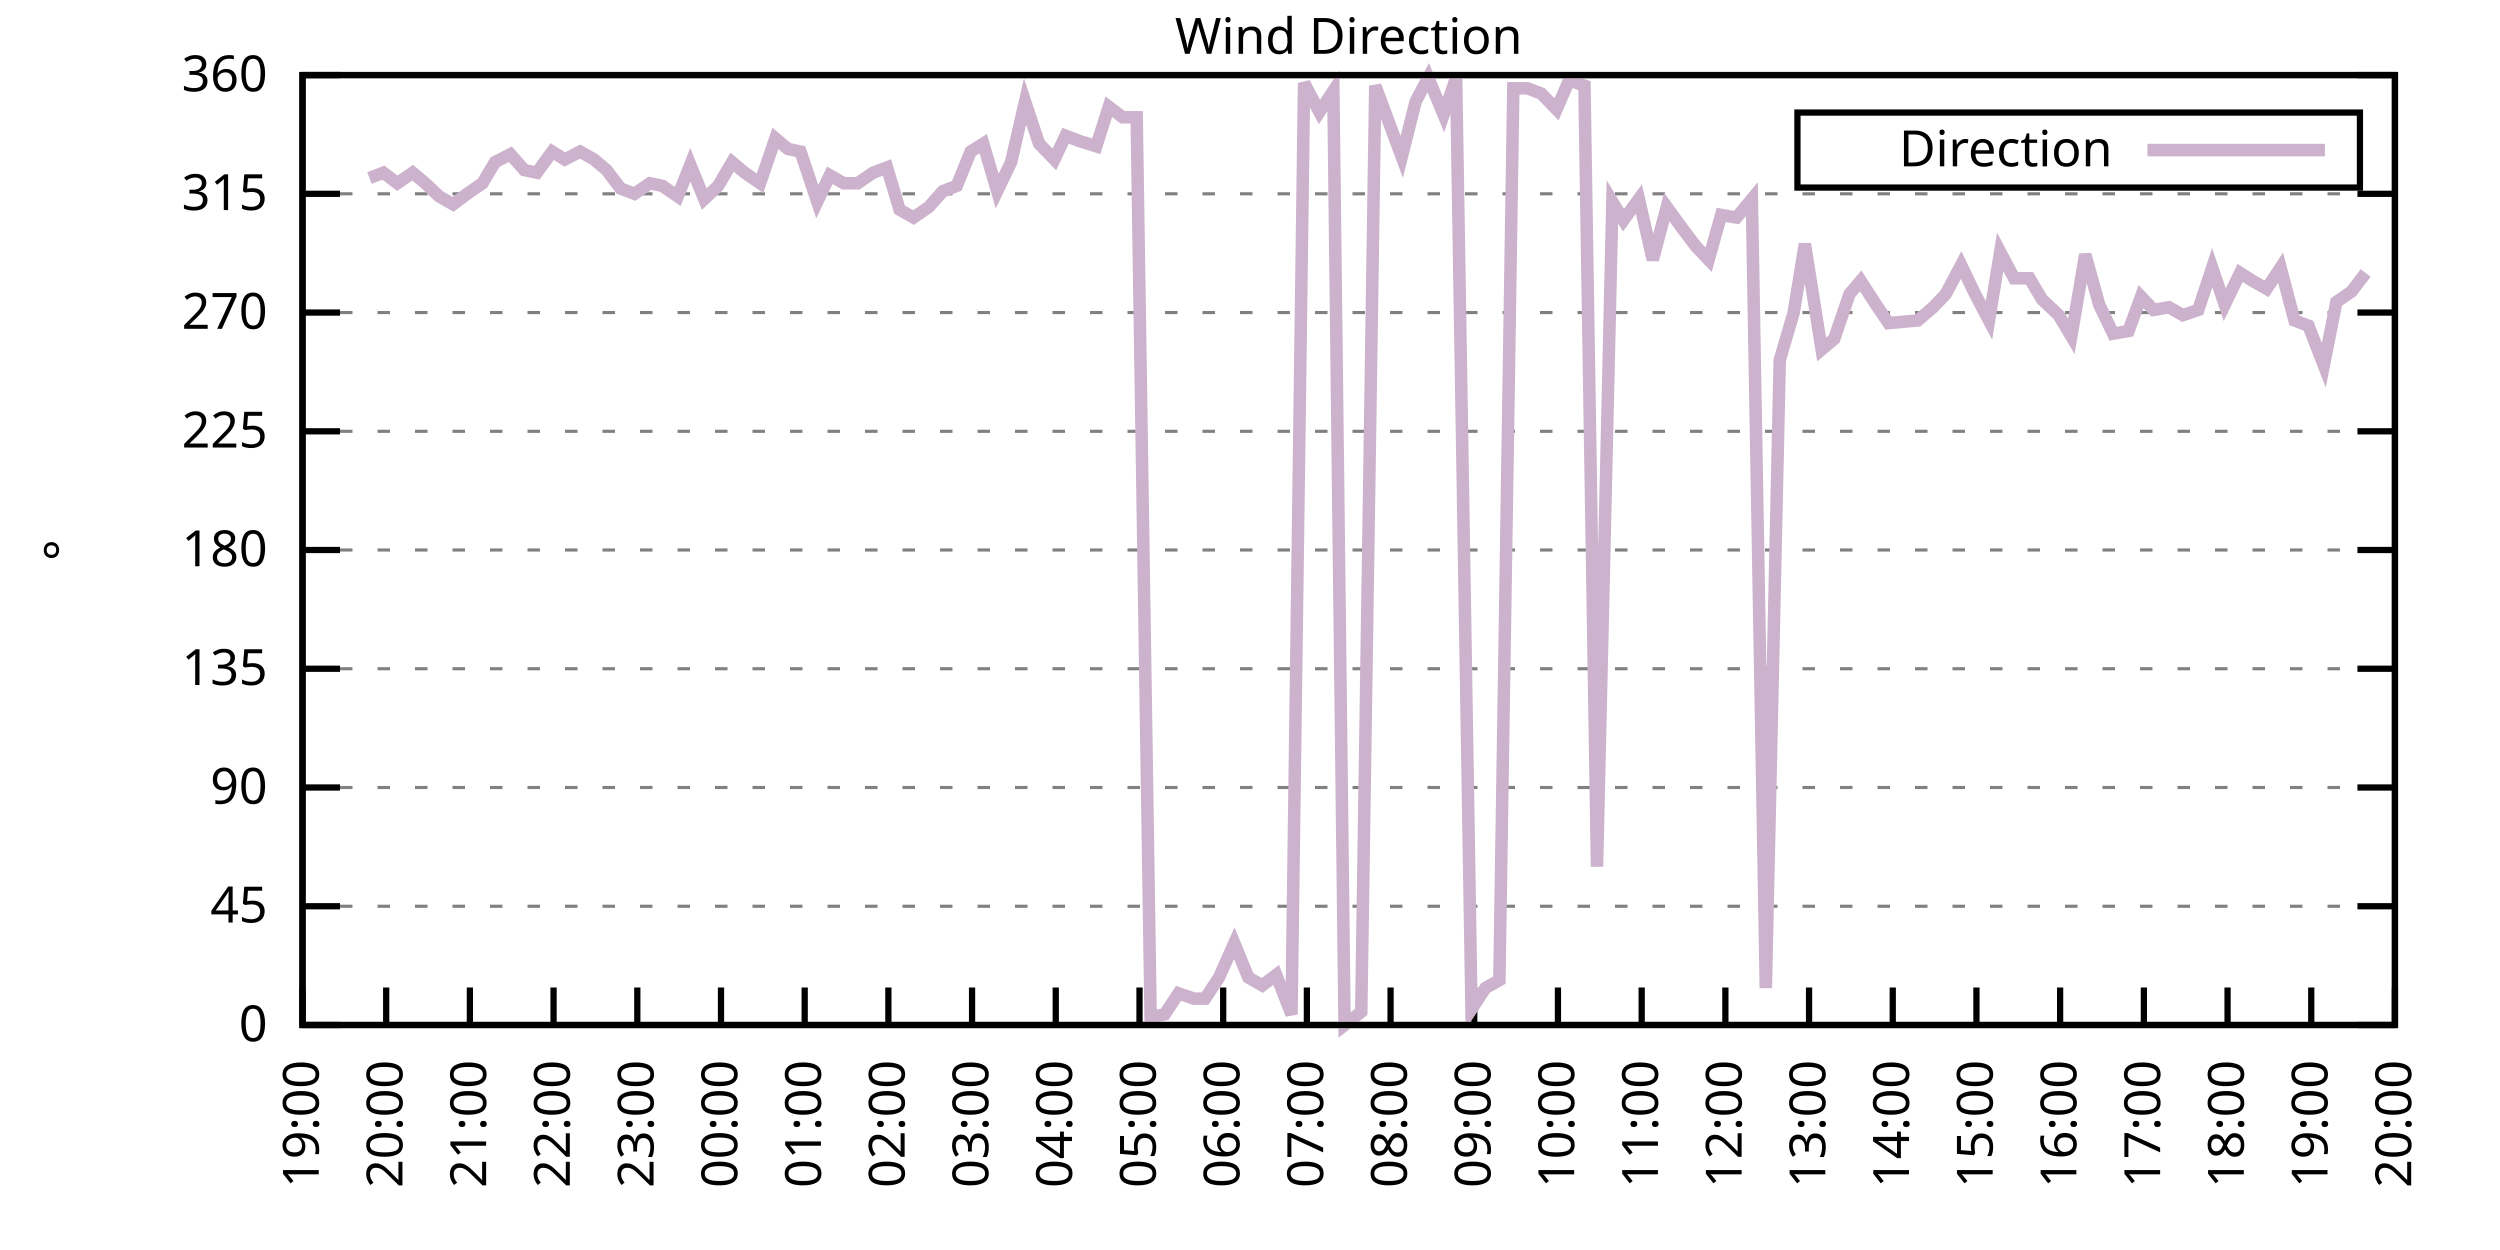
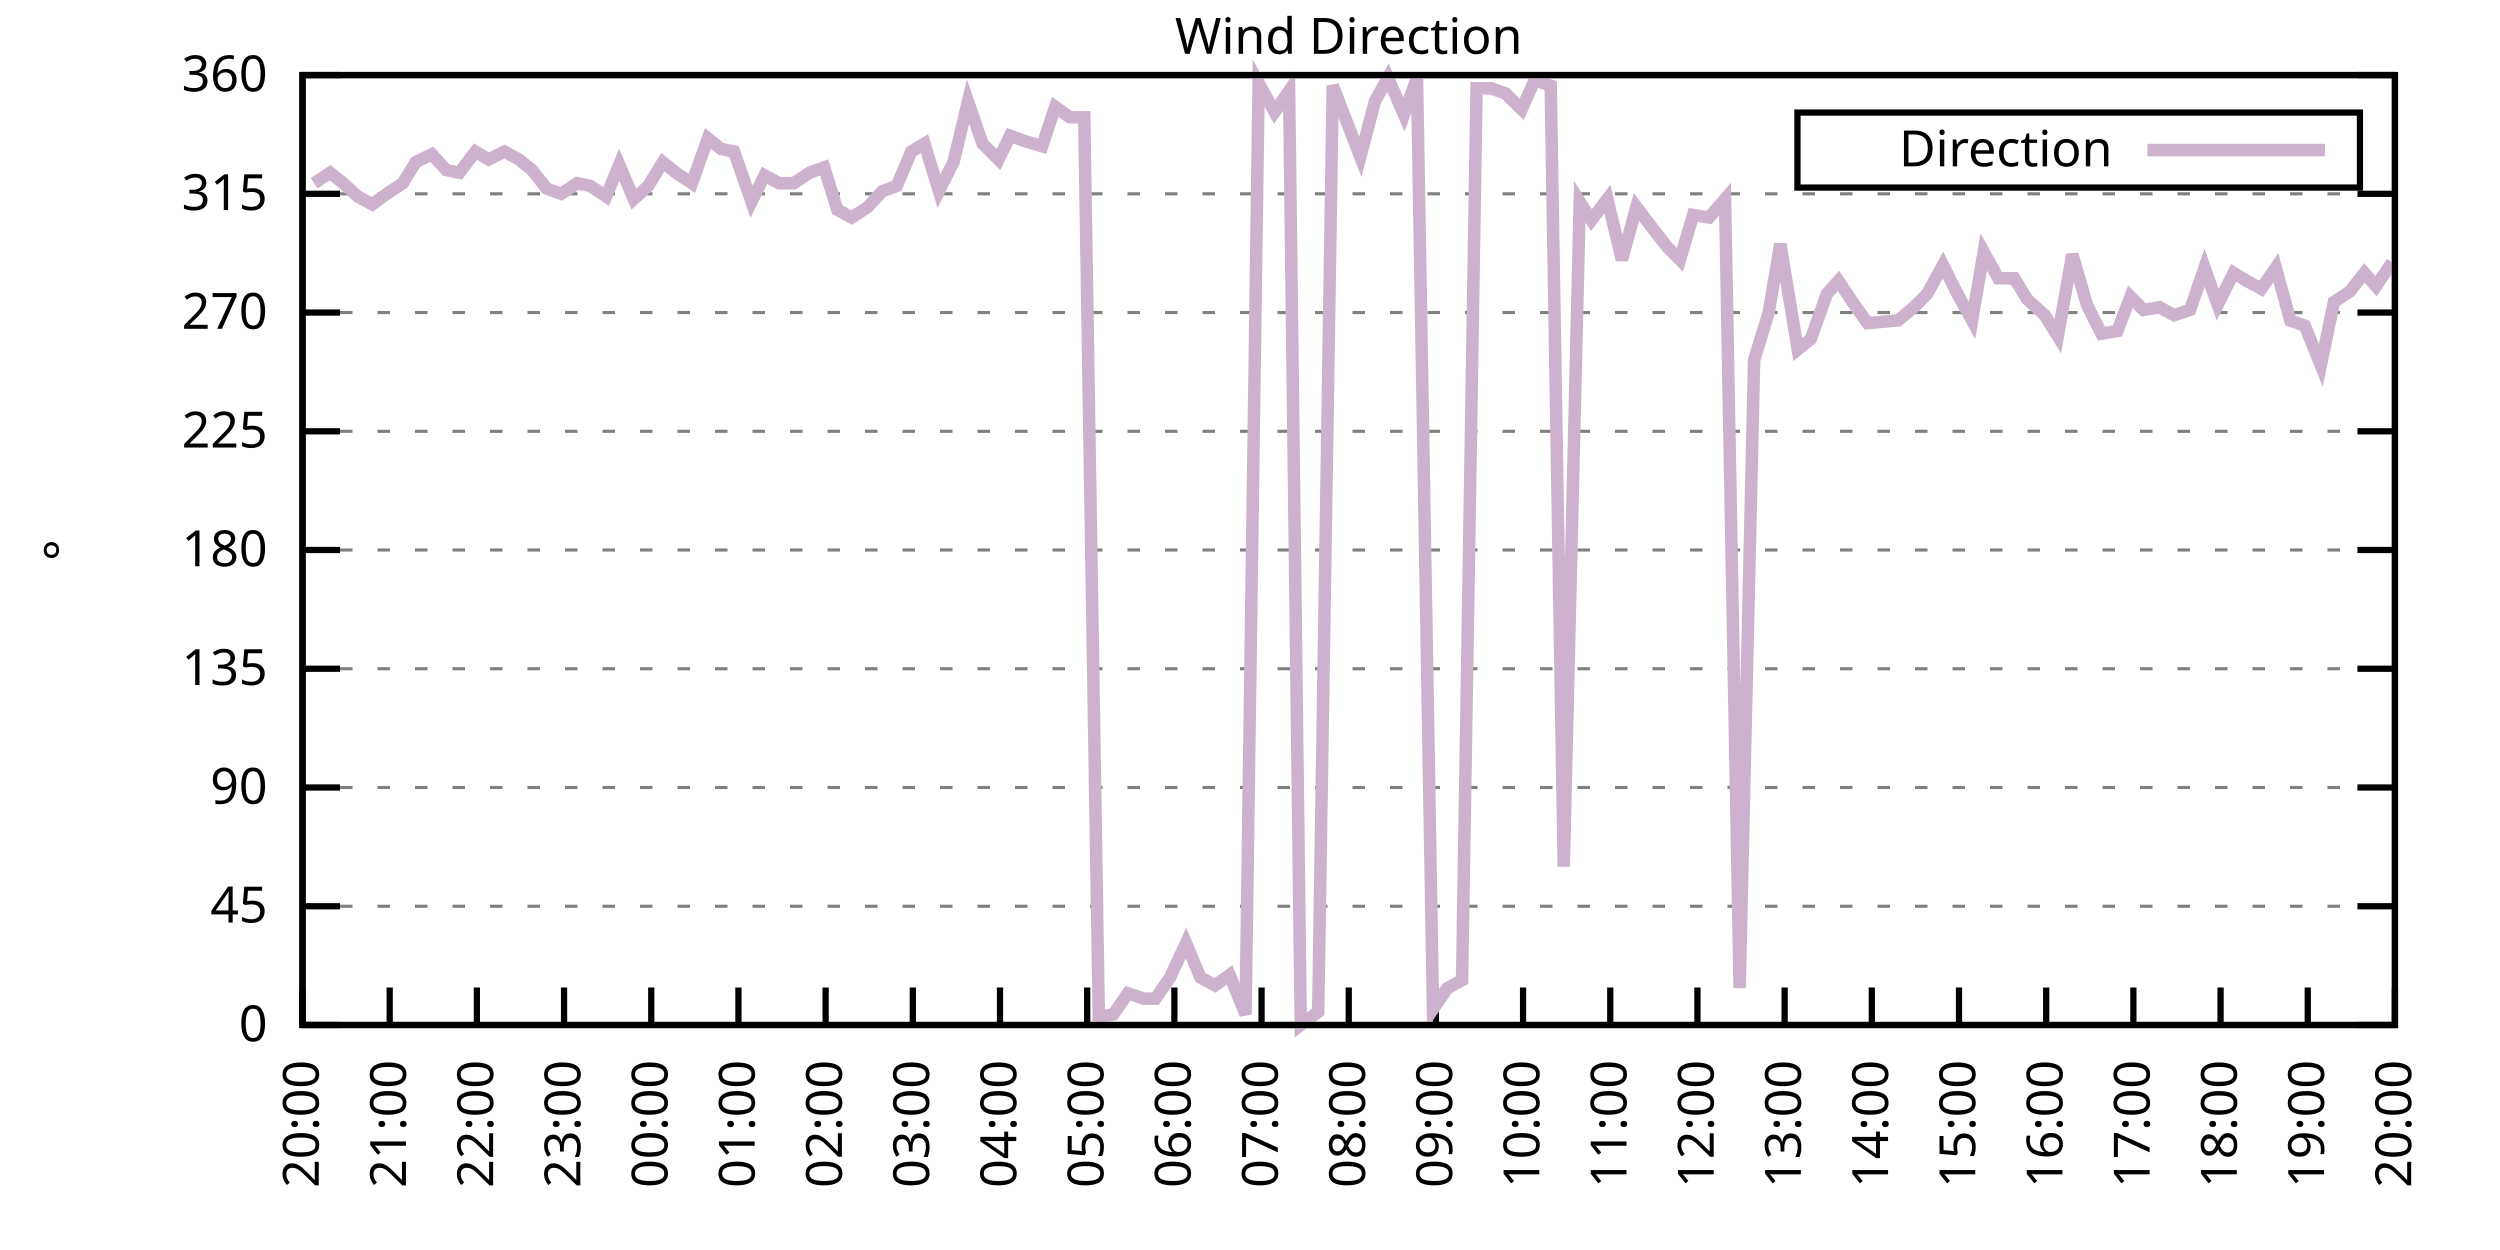
<svg xmlns="http://www.w3.org/2000/svg" xmlns:xlink="http://www.w3.org/1999/xlink" width="400" height="200" viewBox="0 0 400 200">
  <g id="gnuplot_canvas">
    <rect x="0" y="0" width="400" height="200" fill="none" />
    <defs>
      <circle id="gpDot" r="0.5" stroke-width="0.5" stroke="currentColor" />
      <path id="gpPt0" stroke-width="0.333" stroke="currentColor" d="M-1,0 h2 M0,-1 v2" />
      <path id="gpPt1" stroke-width="0.333" stroke="currentColor" d="M-1,-1 L1,1 M1,-1 L-1,1" />
      <path id="gpPt2" stroke-width="0.333" stroke="currentColor" d="M-1,0 L1,0 M0,-1 L0,1 M-1,-1 L1,1 M-1,1 L1,-1" />
      <rect id="gpPt3" stroke-width="0.333" stroke="currentColor" x="-1" y="-1" width="2" height="2" />
      <rect id="gpPt4" stroke-width="0.333" stroke="currentColor" fill="currentColor" x="-1" y="-1" width="2" height="2" />
      <circle id="gpPt5" stroke-width="0.333" stroke="currentColor" cx="0" cy="0" r="1" />
      <use xlink:href="#gpPt5" id="gpPt6" fill="currentColor" stroke="none" />
      <path id="gpPt7" stroke-width="0.333" stroke="currentColor" d="M0,-1.33 L-1.33,0.67 L1.33,0.67 z" />
      <use xlink:href="#gpPt7" id="gpPt8" fill="currentColor" stroke="none" />
      <use xlink:href="#gpPt7" id="gpPt9" stroke="currentColor" transform="rotate(180)" />
      <use xlink:href="#gpPt9" id="gpPt10" fill="currentColor" stroke="none" />
      <use xlink:href="#gpPt3" id="gpPt11" stroke="currentColor" transform="rotate(45)" />
      <use xlink:href="#gpPt11" id="gpPt12" fill="currentColor" stroke="none" />
      <path id="gpPt13" stroke-width="0.333" stroke="currentColor" d="M0,1.330 L1.265,0.411 L0.782,-1.067 L-0.782,-1.076 L-1.265,0.411 z" />
      <use xlink:href="#gpPt13" id="gpPt14" fill="currentColor" stroke="none" />
      <filter id="textbox" filterUnits="objectBoundingBox" x="0" y="0" height="1" width="1">
        <feFlood flood-color="white" flood-opacity="1" result="bgnd" />
        <feComposite in="SourceGraphic" in2="bgnd" operator="atop" />
      </filter>
      <filter id="greybox" filterUnits="objectBoundingBox" x="0" y="0" height="1" width="1">
        <feFlood flood-color="lightgrey" flood-opacity="1" result="grey" />
        <feComposite in="SourceGraphic" in2="grey" operator="atop" />
      </filter>
    </defs>
    <g fill="none" color="white" stroke="currentColor" stroke-width="1.00" stroke-linecap="butt" stroke-linejoin="miter">
</g>
    <g fill="none" color="black" stroke="currentColor" stroke-width="1.00" stroke-linecap="butt" stroke-linejoin="miter">
      <g stroke="none" shape-rendering="crispEdges">
        <polygon fill="rgb(255, 255, 255)" points="48.40,164.00 383.18,164.00 383.18,12.02 48.40,12.02 " />
      </g>
    </g>
    <g fill="none" color="black" stroke="currentColor" stroke-width="1.00" stroke-linecap="butt" stroke-linejoin="miter">
</g>
    <g fill="none" color="black" stroke="black" stroke-width="0.50" stroke-linecap="butt" stroke-linejoin="miter">
</g>
    <g fill="none" color="gray" stroke="currentColor" stroke-width="0.50" stroke-linecap="butt" stroke-linejoin="miter">
      <path stroke="gray" stroke-dasharray="2,4" class="gridline" d="M48.40,164.00 L383.19,164.00  " />
    </g>
    <g fill="none" color="gray" stroke="gray" stroke-width="1.00" stroke-linecap="butt" stroke-linejoin="miter">
</g>
    <g fill="none" color="black" stroke="currentColor" stroke-width="1.00" stroke-linecap="butt" stroke-linejoin="miter">
      <path stroke="black" d="M48.40,164.00 L54.40,164.00 M383.19,164.00 L377.19,164.00  " />
      <g transform="translate(42.80,166.60)" stroke="none" fill="black" font-family="Sans" font-size="8.00" text-anchor="end">
        <text>
          <tspan font-family="Sans"> 0</tspan>
        </text>
      </g>
    </g>
    <g fill="none" color="black" stroke="currentColor" stroke-width="1.00" stroke-linecap="butt" stroke-linejoin="miter">
</g>
    <g fill="none" color="black" stroke="black" stroke-width="0.50" stroke-linecap="butt" stroke-linejoin="miter">
</g>
    <g fill="none" color="gray" stroke="currentColor" stroke-width="0.50" stroke-linecap="butt" stroke-linejoin="miter">
      <path stroke="gray" stroke-dasharray="2,4" class="gridline" d="M48.40,145.00 L383.19,145.00  " />
    </g>
    <g fill="none" color="gray" stroke="gray" stroke-width="1.00" stroke-linecap="butt" stroke-linejoin="miter">
</g>
    <g fill="none" color="black" stroke="currentColor" stroke-width="1.00" stroke-linecap="butt" stroke-linejoin="miter">
      <path stroke="black" d="M48.40,145.00 L54.40,145.00 M383.19,145.00 L377.19,145.00  " />
      <g transform="translate(42.80,147.60)" stroke="none" fill="black" font-family="Sans" font-size="8.00" text-anchor="end">
        <text>
          <tspan font-family="Sans"> 45</tspan>
        </text>
      </g>
    </g>
    <g fill="none" color="black" stroke="currentColor" stroke-width="1.00" stroke-linecap="butt" stroke-linejoin="miter">
</g>
    <g fill="none" color="black" stroke="black" stroke-width="0.50" stroke-linecap="butt" stroke-linejoin="miter">
</g>
    <g fill="none" color="gray" stroke="currentColor" stroke-width="0.50" stroke-linecap="butt" stroke-linejoin="miter">
      <path stroke="gray" stroke-dasharray="2,4" class="gridline" d="M48.40,126.00 L383.19,126.00  " />
    </g>
    <g fill="none" color="gray" stroke="gray" stroke-width="1.00" stroke-linecap="butt" stroke-linejoin="miter">
</g>
    <g fill="none" color="black" stroke="currentColor" stroke-width="1.00" stroke-linecap="butt" stroke-linejoin="miter">
      <path stroke="black" d="M48.40,126.00 L54.40,126.00 M383.19,126.00 L377.19,126.00  " />
      <g transform="translate(42.80,128.60)" stroke="none" fill="black" font-family="Sans" font-size="8.00" text-anchor="end">
        <text>
          <tspan font-family="Sans"> 90</tspan>
        </text>
      </g>
    </g>
    <g fill="none" color="black" stroke="currentColor" stroke-width="1.00" stroke-linecap="butt" stroke-linejoin="miter">
</g>
    <g fill="none" color="black" stroke="black" stroke-width="0.50" stroke-linecap="butt" stroke-linejoin="miter">
</g>
    <g fill="none" color="gray" stroke="currentColor" stroke-width="0.50" stroke-linecap="butt" stroke-linejoin="miter">
      <path stroke="gray" stroke-dasharray="2,4" class="gridline" d="M48.40,107.00 L383.19,107.00  " />
    </g>
    <g fill="none" color="gray" stroke="gray" stroke-width="1.00" stroke-linecap="butt" stroke-linejoin="miter">
</g>
    <g fill="none" color="black" stroke="currentColor" stroke-width="1.00" stroke-linecap="butt" stroke-linejoin="miter">
      <path stroke="black" d="M48.40,107.00 L54.40,107.00 M383.19,107.00 L377.19,107.00  " />
      <g transform="translate(42.80,109.60)" stroke="none" fill="black" font-family="Sans" font-size="8.00" text-anchor="end">
        <text>
          <tspan font-family="Sans"> 135</tspan>
        </text>
      </g>
    </g>
    <g fill="none" color="black" stroke="currentColor" stroke-width="1.00" stroke-linecap="butt" stroke-linejoin="miter">
</g>
    <g fill="none" color="black" stroke="black" stroke-width="0.50" stroke-linecap="butt" stroke-linejoin="miter">
</g>
    <g fill="none" color="gray" stroke="currentColor" stroke-width="0.50" stroke-linecap="butt" stroke-linejoin="miter">
      <path stroke="gray" stroke-dasharray="2,4" class="gridline" d="M48.40,88.00 L383.19,88.00  " />
    </g>
    <g fill="none" color="gray" stroke="gray" stroke-width="1.00" stroke-linecap="butt" stroke-linejoin="miter">
</g>
    <g fill="none" color="black" stroke="currentColor" stroke-width="1.00" stroke-linecap="butt" stroke-linejoin="miter">
      <path stroke="black" d="M48.40,88.00 L54.40,88.00 M383.19,88.00 L377.19,88.00  " />
      <g transform="translate(42.80,90.60)" stroke="none" fill="black" font-family="Sans" font-size="8.00" text-anchor="end">
        <text>
          <tspan font-family="Sans"> 180</tspan>
        </text>
      </g>
    </g>
    <g fill="none" color="black" stroke="currentColor" stroke-width="1.00" stroke-linecap="butt" stroke-linejoin="miter">
</g>
    <g fill="none" color="black" stroke="black" stroke-width="0.50" stroke-linecap="butt" stroke-linejoin="miter">
</g>
    <g fill="none" color="gray" stroke="currentColor" stroke-width="0.50" stroke-linecap="butt" stroke-linejoin="miter">
      <path stroke="gray" stroke-dasharray="2,4" class="gridline" d="M48.40,69.01 L383.19,69.01  " />
    </g>
    <g fill="none" color="gray" stroke="gray" stroke-width="1.00" stroke-linecap="butt" stroke-linejoin="miter">
</g>
    <g fill="none" color="black" stroke="currentColor" stroke-width="1.00" stroke-linecap="butt" stroke-linejoin="miter">
      <path stroke="black" d="M48.40,69.01 L54.40,69.01 M383.19,69.01 L377.19,69.01  " />
      <g transform="translate(42.80,71.61)" stroke="none" fill="black" font-family="Sans" font-size="8.00" text-anchor="end">
        <text>
          <tspan font-family="Sans"> 225</tspan>
        </text>
      </g>
    </g>
    <g fill="none" color="black" stroke="currentColor" stroke-width="1.00" stroke-linecap="butt" stroke-linejoin="miter">
</g>
    <g fill="none" color="black" stroke="black" stroke-width="0.50" stroke-linecap="butt" stroke-linejoin="miter">
</g>
    <g fill="none" color="gray" stroke="currentColor" stroke-width="0.50" stroke-linecap="butt" stroke-linejoin="miter">
      <path stroke="gray" stroke-dasharray="2,4" class="gridline" d="M48.40,50.01 L383.19,50.01  " />
    </g>
    <g fill="none" color="gray" stroke="gray" stroke-width="1.00" stroke-linecap="butt" stroke-linejoin="miter">
</g>
    <g fill="none" color="black" stroke="currentColor" stroke-width="1.00" stroke-linecap="butt" stroke-linejoin="miter">
      <path stroke="black" d="M48.40,50.01 L54.40,50.01 M383.19,50.01 L377.19,50.01  " />
      <g transform="translate(42.80,52.61)" stroke="none" fill="black" font-family="Sans" font-size="8.00" text-anchor="end">
        <text>
          <tspan font-family="Sans"> 270</tspan>
        </text>
      </g>
    </g>
    <g fill="none" color="black" stroke="currentColor" stroke-width="1.00" stroke-linecap="butt" stroke-linejoin="miter">
</g>
    <g fill="none" color="black" stroke="black" stroke-width="0.50" stroke-linecap="butt" stroke-linejoin="miter">
</g>
    <g fill="none" color="gray" stroke="currentColor" stroke-width="0.50" stroke-linecap="butt" stroke-linejoin="miter">
      <path stroke="gray" stroke-dasharray="2,4" class="gridline" d="M48.40,31.01 L383.19,31.01  " />
    </g>
    <g fill="none" color="gray" stroke="gray" stroke-width="1.00" stroke-linecap="butt" stroke-linejoin="miter">
</g>
    <g fill="none" color="black" stroke="currentColor" stroke-width="1.00" stroke-linecap="butt" stroke-linejoin="miter">
      <path stroke="black" d="M48.40,31.01 L54.40,31.01 M383.19,31.01 L377.19,31.01  " />
      <g transform="translate(42.80,33.61)" stroke="none" fill="black" font-family="Sans" font-size="8.00" text-anchor="end">
        <text>
          <tspan font-family="Sans"> 315</tspan>
        </text>
      </g>
    </g>
    <g fill="none" color="black" stroke="currentColor" stroke-width="1.00" stroke-linecap="butt" stroke-linejoin="miter">
</g>
    <g fill="none" color="black" stroke="black" stroke-width="0.50" stroke-linecap="butt" stroke-linejoin="miter">
</g>
    <g fill="none" color="gray" stroke="currentColor" stroke-width="0.50" stroke-linecap="butt" stroke-linejoin="miter">
      <path stroke="gray" stroke-dasharray="2,4" class="gridline" d="M48.40,12.01 L383.19,12.01  " />
    </g>
    <g fill="none" color="gray" stroke="gray" stroke-width="1.00" stroke-linecap="butt" stroke-linejoin="miter">
</g>
    <g fill="none" color="black" stroke="currentColor" stroke-width="1.00" stroke-linecap="butt" stroke-linejoin="miter">
      <path stroke="black" d="M48.40,12.01 L54.40,12.01 M383.19,12.01 L377.19,12.01  " />
      <g transform="translate(42.80,14.61)" stroke="none" fill="black" font-family="Sans" font-size="8.00" text-anchor="end">
        <text>
          <tspan font-family="Sans"> 360</tspan>
        </text>
      </g>
    </g>
    <g fill="none" color="black" stroke="currentColor" stroke-width="1.00" stroke-linecap="butt" stroke-linejoin="miter">
      <path stroke="black" d="M48.40,164.00 L48.40,158.00  " />
      <g transform="translate(51.00,169.60) rotate(270.00)" stroke="none" fill="black" font-family="Sans" font-size="8.00" text-anchor="end">
        <text>
-           <tspan font-family="Sans">19:00</tspan>
-         </text>
-       </g>
-     </g>
-     <g fill="none" color="black" stroke="currentColor" stroke-width="1.00" stroke-linecap="butt" stroke-linejoin="miter">
-       <path stroke="black" d="M61.79,164.00 L61.79,158.00  " />
-       <g transform="translate(64.39,169.60) rotate(270.00)" stroke="none" fill="black" font-family="Sans" font-size="8.00" text-anchor="end">
-         <text>
          <tspan font-family="Sans">20:00</tspan>
        </text>
      </g>
    </g>
    <g fill="none" color="black" stroke="currentColor" stroke-width="1.00" stroke-linecap="butt" stroke-linejoin="miter">
-       <path stroke="black" d="M75.18,164.00 L75.18,158.00  " />
-       <g transform="translate(77.78,169.60) rotate(270.00)" stroke="none" fill="black" font-family="Sans" font-size="8.00" text-anchor="end">
+       <path stroke="black" d="M62.35,164.00 L62.35,158.00  " />
+       <g transform="translate(64.95,169.60) rotate(270.00)" stroke="none" fill="black" font-family="Sans" font-size="8.00" text-anchor="end">
        <text>
          <tspan font-family="Sans">21:00</tspan>
        </text>
      </g>
    </g>
    <g fill="none" color="black" stroke="currentColor" stroke-width="1.00" stroke-linecap="butt" stroke-linejoin="miter">
-       <path stroke="black" d="M88.57,164.00 L88.57,158.00  " />
-       <g transform="translate(91.17,169.60) rotate(270.00)" stroke="none" fill="black" font-family="Sans" font-size="8.00" text-anchor="end">
+       <path stroke="black" d="M76.30,164.00 L76.30,158.00  " />
+       <g transform="translate(78.90,169.60) rotate(270.00)" stroke="none" fill="black" font-family="Sans" font-size="8.00" text-anchor="end">
        <text>
          <tspan font-family="Sans">22:00</tspan>
        </text>
      </g>
    </g>
    <g fill="none" color="black" stroke="currentColor" stroke-width="1.00" stroke-linecap="butt" stroke-linejoin="miter">
-       <path stroke="black" d="M101.97,164.00 L101.97,158.00  " />
-       <g transform="translate(104.57,169.60) rotate(270.00)" stroke="none" fill="black" font-family="Sans" font-size="8.00" text-anchor="end">
+       <path stroke="black" d="M90.25,164.00 L90.25,158.00  " />
+       <g transform="translate(92.85,169.60) rotate(270.00)" stroke="none" fill="black" font-family="Sans" font-size="8.00" text-anchor="end">
        <text>
          <tspan font-family="Sans">23:00</tspan>
        </text>
      </g>
    </g>
    <g fill="none" color="black" stroke="currentColor" stroke-width="1.00" stroke-linecap="butt" stroke-linejoin="miter">
-       <path stroke="black" d="M115.36,164.00 L115.36,158.00  " />
-       <g transform="translate(117.96,169.60) rotate(270.00)" stroke="none" fill="black" font-family="Sans" font-size="8.00" text-anchor="end">
+       <path stroke="black" d="M104.20,164.00 L104.20,158.00  " />
+       <g transform="translate(106.80,169.60) rotate(270.00)" stroke="none" fill="black" font-family="Sans" font-size="8.00" text-anchor="end">
        <text>
          <tspan font-family="Sans">00:00</tspan>
        </text>
      </g>
    </g>
    <g fill="none" color="black" stroke="currentColor" stroke-width="1.00" stroke-linecap="butt" stroke-linejoin="miter">
-       <path stroke="black" d="M128.75,164.00 L128.75,158.00  " />
-       <g transform="translate(131.35,169.60) rotate(270.00)" stroke="none" fill="black" font-family="Sans" font-size="8.00" text-anchor="end">
+       <path stroke="black" d="M118.15,164.00 L118.15,158.00  " />
+       <g transform="translate(120.75,169.60) rotate(270.00)" stroke="none" fill="black" font-family="Sans" font-size="8.00" text-anchor="end">
        <text>
          <tspan font-family="Sans">01:00</tspan>
        </text>
      </g>
    </g>
    <g fill="none" color="black" stroke="currentColor" stroke-width="1.00" stroke-linecap="butt" stroke-linejoin="miter">
-       <path stroke="black" d="M142.14,164.00 L142.14,158.00  " />
-       <g transform="translate(144.74,169.60) rotate(270.00)" stroke="none" fill="black" font-family="Sans" font-size="8.00" text-anchor="end">
+       <path stroke="black" d="M132.10,164.00 L132.10,158.00  " />
+       <g transform="translate(134.70,169.60) rotate(270.00)" stroke="none" fill="black" font-family="Sans" font-size="8.00" text-anchor="end">
        <text>
          <tspan font-family="Sans">02:00</tspan>
        </text>
      </g>
    </g>
    <g fill="none" color="black" stroke="currentColor" stroke-width="1.00" stroke-linecap="butt" stroke-linejoin="miter">
-       <path stroke="black" d="M155.53,164.00 L155.53,158.00  " />
-       <g transform="translate(158.13,169.60) rotate(270.00)" stroke="none" fill="black" font-family="Sans" font-size="8.00" text-anchor="end">
+       <path stroke="black" d="M146.05,164.00 L146.05,158.00  " />
+       <g transform="translate(148.65,169.60) rotate(270.00)" stroke="none" fill="black" font-family="Sans" font-size="8.00" text-anchor="end">
        <text>
          <tspan font-family="Sans">03:00</tspan>
        </text>
      </g>
    </g>
    <g fill="none" color="black" stroke="currentColor" stroke-width="1.00" stroke-linecap="butt" stroke-linejoin="miter">
-       <path stroke="black" d="M168.92,164.00 L168.92,158.00  " />
-       <g transform="translate(171.52,169.60) rotate(270.00)" stroke="none" fill="black" font-family="Sans" font-size="8.00" text-anchor="end">
+       <path stroke="black" d="M160.00,164.00 L160.00,158.00  " />
+       <g transform="translate(162.60,169.60) rotate(270.00)" stroke="none" fill="black" font-family="Sans" font-size="8.00" text-anchor="end">
        <text>
          <tspan font-family="Sans">04:00</tspan>
        </text>
      </g>
    </g>
    <g fill="none" color="black" stroke="currentColor" stroke-width="1.00" stroke-linecap="butt" stroke-linejoin="miter">
-       <path stroke="black" d="M182.32,164.00 L182.32,158.00  " />
-       <g transform="translate(184.92,169.60) rotate(270.00)" stroke="none" fill="black" font-family="Sans" font-size="8.00" text-anchor="end">
+       <path stroke="black" d="M173.95,164.00 L173.95,158.00  " />
+       <g transform="translate(176.55,169.60) rotate(270.00)" stroke="none" fill="black" font-family="Sans" font-size="8.00" text-anchor="end">
        <text>
          <tspan font-family="Sans">05:00</tspan>
        </text>
      </g>
    </g>
    <g fill="none" color="black" stroke="currentColor" stroke-width="1.00" stroke-linecap="butt" stroke-linejoin="miter">
-       <path stroke="black" d="M195.71,164.00 L195.71,158.00  " />
-       <g transform="translate(198.31,169.60) rotate(270.00)" stroke="none" fill="black" font-family="Sans" font-size="8.00" text-anchor="end">
+       <path stroke="black" d="M187.90,164.00 L187.90,158.00  " />
+       <g transform="translate(190.50,169.60) rotate(270.00)" stroke="none" fill="black" font-family="Sans" font-size="8.00" text-anchor="end">
        <text>
          <tspan font-family="Sans">06:00</tspan>
        </text>
      </g>
    </g>
    <g fill="none" color="black" stroke="currentColor" stroke-width="1.00" stroke-linecap="butt" stroke-linejoin="miter">
-       <path stroke="black" d="M209.10,164.00 L209.10,158.00  " />
-       <g transform="translate(211.70,169.60) rotate(270.00)" stroke="none" fill="black" font-family="Sans" font-size="8.00" text-anchor="end">
+       <path stroke="black" d="M201.85,164.00 L201.85,158.00  " />
+       <g transform="translate(204.45,169.60) rotate(270.00)" stroke="none" fill="black" font-family="Sans" font-size="8.00" text-anchor="end">
        <text>
          <tspan font-family="Sans">07:00</tspan>
        </text>
      </g>
    </g>
    <g fill="none" color="black" stroke="currentColor" stroke-width="1.00" stroke-linecap="butt" stroke-linejoin="miter">
-       <path stroke="black" d="M222.49,164.00 L222.49,158.00  " />
-       <g transform="translate(225.09,169.60) rotate(270.00)" stroke="none" fill="black" font-family="Sans" font-size="8.00" text-anchor="end">
+       <path stroke="black" d="M215.80,164.00 L215.80,158.00  " />
+       <g transform="translate(218.40,169.60) rotate(270.00)" stroke="none" fill="black" font-family="Sans" font-size="8.00" text-anchor="end">
        <text>
          <tspan font-family="Sans">08:00</tspan>
        </text>
      </g>
    </g>
    <g fill="none" color="black" stroke="currentColor" stroke-width="1.00" stroke-linecap="butt" stroke-linejoin="miter">
-       <path stroke="black" d="M235.88,164.00 L235.88,158.00  " />
-       <g transform="translate(238.48,169.60) rotate(270.00)" stroke="none" fill="black" font-family="Sans" font-size="8.00" text-anchor="end">
+       <path stroke="black" d="M229.74,164.00 L229.74,158.00  " />
+       <g transform="translate(232.34,169.60) rotate(270.00)" stroke="none" fill="black" font-family="Sans" font-size="8.00" text-anchor="end">
        <text>
          <tspan font-family="Sans">09:00</tspan>
        </text>
      </g>
    </g>
    <g fill="none" color="black" stroke="currentColor" stroke-width="1.00" stroke-linecap="butt" stroke-linejoin="miter">
-       <path stroke="black" d="M249.27,164.00 L249.27,158.00  " />
-       <g transform="translate(251.87,169.60) rotate(270.00)" stroke="none" fill="black" font-family="Sans" font-size="8.00" text-anchor="end">
+       <path stroke="black" d="M243.69,164.00 L243.69,158.00  " />
+       <g transform="translate(246.29,169.60) rotate(270.00)" stroke="none" fill="black" font-family="Sans" font-size="8.00" text-anchor="end">
        <text>
          <tspan font-family="Sans">10:00</tspan>
        </text>
      </g>
    </g>
    <g fill="none" color="black" stroke="currentColor" stroke-width="1.00" stroke-linecap="butt" stroke-linejoin="miter">
-       <path stroke="black" d="M262.67,164.00 L262.67,158.00  " />
-       <g transform="translate(265.27,169.60) rotate(270.00)" stroke="none" fill="black" font-family="Sans" font-size="8.00" text-anchor="end">
+       <path stroke="black" d="M257.64,164.00 L257.64,158.00  " />
+       <g transform="translate(260.24,169.60) rotate(270.00)" stroke="none" fill="black" font-family="Sans" font-size="8.00" text-anchor="end">
        <text>
          <tspan font-family="Sans">11:00</tspan>
        </text>
      </g>
    </g>
    <g fill="none" color="black" stroke="currentColor" stroke-width="1.00" stroke-linecap="butt" stroke-linejoin="miter">
-       <path stroke="black" d="M276.06,164.00 L276.06,158.00  " />
-       <g transform="translate(278.66,169.60) rotate(270.00)" stroke="none" fill="black" font-family="Sans" font-size="8.00" text-anchor="end">
+       <path stroke="black" d="M271.59,164.00 L271.59,158.00  " />
+       <g transform="translate(274.19,169.60) rotate(270.00)" stroke="none" fill="black" font-family="Sans" font-size="8.00" text-anchor="end">
        <text>
          <tspan font-family="Sans">12:00</tspan>
        </text>
      </g>
    </g>
    <g fill="none" color="black" stroke="currentColor" stroke-width="1.00" stroke-linecap="butt" stroke-linejoin="miter">
-       <path stroke="black" d="M289.45,164.00 L289.45,158.00  " />
-       <g transform="translate(292.05,169.60) rotate(270.00)" stroke="none" fill="black" font-family="Sans" font-size="8.00" text-anchor="end">
+       <path stroke="black" d="M285.54,164.00 L285.54,158.00  " />
+       <g transform="translate(288.14,169.60) rotate(270.00)" stroke="none" fill="black" font-family="Sans" font-size="8.00" text-anchor="end">
        <text>
          <tspan font-family="Sans">13:00</tspan>
        </text>
      </g>
    </g>
    <g fill="none" color="black" stroke="currentColor" stroke-width="1.00" stroke-linecap="butt" stroke-linejoin="miter">
-       <path stroke="black" d="M302.84,164.00 L302.84,158.00  " />
-       <g transform="translate(305.44,169.60) rotate(270.00)" stroke="none" fill="black" font-family="Sans" font-size="8.00" text-anchor="end">
+       <path stroke="black" d="M299.49,164.00 L299.49,158.00  " />
+       <g transform="translate(302.09,169.60) rotate(270.00)" stroke="none" fill="black" font-family="Sans" font-size="8.00" text-anchor="end">
        <text>
          <tspan font-family="Sans">14:00</tspan>
        </text>
      </g>
    </g>
    <g fill="none" color="black" stroke="currentColor" stroke-width="1.00" stroke-linecap="butt" stroke-linejoin="miter">
-       <path stroke="black" d="M316.23,164.00 L316.23,158.00  " />
-       <g transform="translate(318.83,169.60) rotate(270.00)" stroke="none" fill="black" font-family="Sans" font-size="8.00" text-anchor="end">
+       <path stroke="black" d="M313.44,164.00 L313.44,158.00  " />
+       <g transform="translate(316.04,169.60) rotate(270.00)" stroke="none" fill="black" font-family="Sans" font-size="8.00" text-anchor="end">
        <text>
          <tspan font-family="Sans">15:00</tspan>
        </text>
      </g>
    </g>
    <g fill="none" color="black" stroke="currentColor" stroke-width="1.00" stroke-linecap="butt" stroke-linejoin="miter">
-       <path stroke="black" d="M329.62,164.00 L329.62,158.00  " />
-       <g transform="translate(332.22,169.60) rotate(270.00)" stroke="none" fill="black" font-family="Sans" font-size="8.00" text-anchor="end">
+       <path stroke="black" d="M327.39,164.00 L327.39,158.00  " />
+       <g transform="translate(329.99,169.60) rotate(270.00)" stroke="none" fill="black" font-family="Sans" font-size="8.00" text-anchor="end">
        <text>
          <tspan font-family="Sans">16:00</tspan>
        </text>
      </g>
    </g>
    <g fill="none" color="black" stroke="currentColor" stroke-width="1.00" stroke-linecap="butt" stroke-linejoin="miter">
-       <path stroke="black" d="M343.02,164.00 L343.02,158.00  " />
-       <g transform="translate(345.62,169.60) rotate(270.00)" stroke="none" fill="black" font-family="Sans" font-size="8.00" text-anchor="end">
+       <path stroke="black" d="M341.34,164.00 L341.34,158.00  " />
+       <g transform="translate(343.94,169.60) rotate(270.00)" stroke="none" fill="black" font-family="Sans" font-size="8.00" text-anchor="end">
        <text>
          <tspan font-family="Sans">17:00</tspan>
        </text>
      </g>
    </g>
    <g fill="none" color="black" stroke="currentColor" stroke-width="1.00" stroke-linecap="butt" stroke-linejoin="miter">
-       <path stroke="black" d="M356.41,164.00 L356.41,158.00  " />
-       <g transform="translate(359.01,169.60) rotate(270.00)" stroke="none" fill="black" font-family="Sans" font-size="8.00" text-anchor="end">
+       <path stroke="black" d="M355.29,164.00 L355.29,158.00  " />
+       <g transform="translate(357.89,169.60) rotate(270.00)" stroke="none" fill="black" font-family="Sans" font-size="8.00" text-anchor="end">
        <text>
          <tspan font-family="Sans">18:00</tspan>
        </text>
      </g>
    </g>
    <g fill="none" color="black" stroke="currentColor" stroke-width="1.00" stroke-linecap="butt" stroke-linejoin="miter">
-       <path stroke="black" d="M369.80,164.00 L369.80,158.00  " />
-       <g transform="translate(372.40,169.60) rotate(270.00)" stroke="none" fill="black" font-family="Sans" font-size="8.00" text-anchor="end">
+       <path stroke="black" d="M369.24,164.00 L369.24,158.00  " />
+       <g transform="translate(371.84,169.60) rotate(270.00)" stroke="none" fill="black" font-family="Sans" font-size="8.00" text-anchor="end">
        <text>
          <tspan font-family="Sans">19:00</tspan>
        </text>
      </g>
    </g>
    <g fill="none" color="black" stroke="currentColor" stroke-width="1.00" stroke-linecap="butt" stroke-linejoin="miter">
      <path stroke="black" d="M383.19,164.00 L383.19,158.00  " />
      <g transform="translate(385.79,169.60) rotate(270.00)" stroke="none" fill="black" font-family="Sans" font-size="8.00" text-anchor="end">
        <text>
          <tspan font-family="Sans">20:00</tspan>
        </text>
      </g>
    </g>
    <g fill="none" color="black" stroke="currentColor" stroke-width="1.00" stroke-linecap="butt" stroke-linejoin="miter">
</g>
    <g fill="none" color="black" stroke="currentColor" stroke-width="1.00" stroke-linecap="butt" stroke-linejoin="miter">
      <path stroke="black" d="M48.40,12.01 L48.40,164.00 L383.19,164.00 L383.19,12.01 L48.40,12.01 Z  " />
    </g>
    <g fill="none" color="black" stroke="currentColor" stroke-width="1.00" stroke-linecap="butt" stroke-linejoin="miter">
</g>
    <g fill="none" color="black" stroke="currentColor" stroke-width="1.00" stroke-linecap="butt" stroke-linejoin="miter">
      <path stroke="black" d="M287.59,30.01 L287.59,18.01 L377.59,18.01 L377.59,30.01 L287.59,30.01 Z  " />
    </g>
    <g id="Wind_direction_plot_1">
      <g fill="none" color="white" stroke="black" stroke-width="2.00" stroke-linecap="butt" stroke-linejoin="miter">
</g>
      <g fill="none" color="black" stroke="currentColor" stroke-width="2.00" stroke-linecap="butt" stroke-linejoin="miter">
        <g transform="translate(337.99,26.61)" stroke="none" fill="black" font-family="Sans" font-size="8.00" text-anchor="end">
          <text>
            <tspan font-family="Sans">Direction</tspan>
          </text>
        </g>
      </g>
      <g fill="none" color="black" stroke="currentColor" stroke-width="2.00" stroke-linecap="butt" stroke-linejoin="miter">
-         <path stroke="rgb(204, 178, 204)" d="M343.59,24.01 L371.99,24.01 M59.11,28.48 L61.35,27.63 L63.58,29.32 L66.03,27.63 L68.04,29.32 L70.27,31.43   L72.50,32.70 L74.74,31.01 L77.19,29.32 L79.20,25.94 L81.66,24.68 L83.89,27.21 L85.90,27.63 L88.35,24.25   L90.36,25.52 L92.82,24.25 L95.05,25.52 L97.06,27.21 L99.29,30.16 L101.52,31.01 L103.98,29.32 L105.98,29.74   L108.44,31.43 L110.45,26.36 L112.68,31.85 L114.91,29.74 L117.14,25.94 L119.15,27.63 L121.61,29.32 L124.06,22.14   L126.07,23.83 L128.08,24.25 L130.76,32.28 L132.77,28.05 L135.00,29.32 L137.23,29.32 L139.69,27.63 L141.92,26.79   L143.93,33.54 L146.16,34.81 L148.61,33.12 L150.85,30.59 L153.08,29.74 L155.31,24.25 L157.32,22.99 L159.55,30.59   L161.78,25.94 L164.01,16.23 L166.25,22.99 L168.70,25.52 L170.49,21.72 L172.72,22.56 L175.40,23.41 L177.41,17.08   L179.64,18.77 L181.87,18.77 L184.10,162.73 L186.33,162.31 L188.57,158.93 L191.02,159.78 L192.81,159.78 L195.04,156.40   L197.49,150.91 L199.73,156.40 L201.96,157.67 L204.19,155.98 L206.64,162.31 L208.65,13.28 L211.11,17.92 L213.34,14.54   L215.13,164.00 L217.80,161.89 L220.04,13.70 L224.28,25.10 L226.51,16.23 L228.52,12.43 L230.97,18.34 L232.98,12.43   L235.44,161.47 L237.67,158.09 L239.90,156.82 L242.13,14.12 L244.36,14.12 L246.60,14.97 L249.05,17.50 L251.06,12.85   L253.51,13.70 L255.52,138.67 L257.98,32.28 L259.76,35.23 L262.22,31.85 L264.45,41.56 L266.68,33.12 L269.14,36.50   L271.37,39.45 L273.38,41.56 L275.39,34.39 L277.84,34.81 L280.30,31.85 L282.53,158.09 L284.76,57.61 L286.99,50.01   L288.78,39.03 L291.46,55.92 L293.47,54.23 L295.92,47.05 L297.71,44.94 L300.16,48.74 L302.17,51.70 L306.86,51.27   L309.31,49.16 L311.32,47.05 L313.78,42.41 L316.01,47.05 L318.24,51.27 L320.03,40.30 L322.26,44.52 L324.71,44.52   L326.72,47.90 L329.40,50.43 L331.41,53.81 L333.64,40.72 L335.87,48.74 L338.10,53.39 L340.56,52.96 L342.57,47.47   L344.58,49.59 L347.03,49.16 L349.26,50.43 L351.72,49.59 L353.95,42.83 L355.96,48.74 L358.42,43.67 L360.42,44.94   L362.66,46.21 L364.89,42.83 L367.12,51.27 L369.35,52.12 L371.81,58.45 L373.82,48.32 L376.27,46.63 L378.50,43.67    " />
+         <path stroke="rgb(204, 178, 204)" d="M343.59,24.01 L371.99,24.01 M50.26,29.32 L52.82,27.63 L54.91,29.32 L57.23,31.43 L59.56,32.70 L61.88,31.01   L64.44,29.32 L66.53,25.94 L69.09,24.68 L71.42,27.21 L73.51,27.63 L76.07,24.25 L78.16,25.52 L80.72,24.25   L83.04,25.52 L85.13,27.21 L87.46,30.16 L89.78,31.01 L92.34,29.32 L94.43,29.74 L96.99,31.43 L99.08,26.36   L101.41,31.85 L103.73,29.74 L106.06,25.94 L108.15,27.63 L110.71,29.32 L113.27,22.14 L115.36,23.83 L117.45,24.25   L120.24,32.28 L122.33,28.05 L124.66,29.32 L126.98,29.32 L129.54,27.63 L131.87,26.79 L133.96,33.54 L136.28,34.81   L138.84,33.12 L141.16,30.59 L143.49,29.74 L145.81,24.25 L147.91,22.99 L150.23,30.59 L152.56,25.94 L154.88,16.23   L157.21,22.99 L159.76,25.52 L161.62,21.72 L163.95,22.56 L166.74,23.41 L168.83,17.08 L171.16,18.77 L173.48,18.77   L175.81,162.73 L178.13,162.31 L180.46,158.93 L183.01,159.78 L184.87,159.78 L187.20,156.40 L189.76,150.91 L192.08,156.40   L194.41,157.67 L196.73,155.98 L199.29,162.31 L201.38,13.28 L203.94,17.92 L206.26,14.54 L208.12,164.00 L210.91,161.89   L213.24,13.70 L217.65,25.10 L219.98,16.23 L222.07,12.43 L224.63,18.34 L226.72,12.43 L229.28,161.47 L231.60,158.09   L233.93,156.82 L236.25,14.12 L238.58,14.12 L240.90,14.97 L243.46,17.50 L245.55,12.85 L248.11,13.70 L250.20,138.67   L252.76,32.28 L254.62,35.23 L257.18,31.85 L259.50,41.56 L261.83,33.12 L264.39,36.50 L266.71,39.45 L268.80,41.56   L270.90,34.39 L273.45,34.81 L276.01,31.85 L278.34,158.09 L280.66,57.61 L282.99,50.01 L284.85,39.03 L287.64,55.92   L289.73,54.23 L292.29,47.05 L294.15,44.94 L296.70,48.74 L298.80,51.70 L303.68,51.27 L306.23,49.16 L308.33,47.05   L310.88,42.41 L313.21,47.05 L315.53,51.27 L317.39,40.30 L319.72,44.52 L322.28,44.52 L324.37,47.90 L327.16,50.43   L329.25,53.81 L331.58,40.72 L333.90,48.74 L336.23,53.39 L338.78,52.96 L340.88,47.47 L342.97,49.59 L345.53,49.16   L347.85,50.43 L350.41,49.59 L352.73,42.83 L354.83,48.74 L357.38,43.67 L359.48,44.94 L361.80,46.21 L364.13,42.83   L366.45,51.27 L368.78,52.12 L371.33,58.45 L373.43,48.32 L375.98,46.63 L378.31,43.67 L380.17,45.79 L382.73,41.99    " />
      </g>
    </g>
    <g fill="none" color="black" stroke="currentColor" stroke-width="2.00" stroke-linecap="butt" stroke-linejoin="miter">
</g>
    <g fill="none" color="black" stroke="black" stroke-width="1.00" stroke-linecap="butt" stroke-linejoin="miter">
</g>
    <g fill="none" color="black" stroke="currentColor" stroke-width="1.00" stroke-linecap="butt" stroke-linejoin="miter">
      <path stroke="black" d="M48.40,12.01 L48.40,164.00 L383.19,164.00 L383.19,12.01 L48.40,12.01 Z  " />
      <g transform="translate(12.80,88.01) rotate(270.00)" stroke="none" fill="black" font-family="Sans" font-size="8.00" text-anchor="middle">
        <text>
          <tspan font-family="Sans">°</tspan>
        </text>
      </g>
    </g>
    <g fill="none" color="black" stroke="currentColor" stroke-width="1.00" stroke-linecap="butt" stroke-linejoin="miter">
</g>
    <g fill="none" color="black" stroke="currentColor" stroke-width="1.00" stroke-linecap="butt" stroke-linejoin="miter">
      <g transform="translate(215.79,8.61)" stroke="none" fill="black" font-family="Sans" font-size="8.00" text-anchor="middle">
        <text>
          <tspan font-family="Sans">Wind Direction</tspan>
        </text>
      </g>
    </g>
    <g fill="none" color="black" stroke="currentColor" stroke-width="1.00" stroke-linecap="butt" stroke-linejoin="miter">
</g>
  </g>
</svg>
